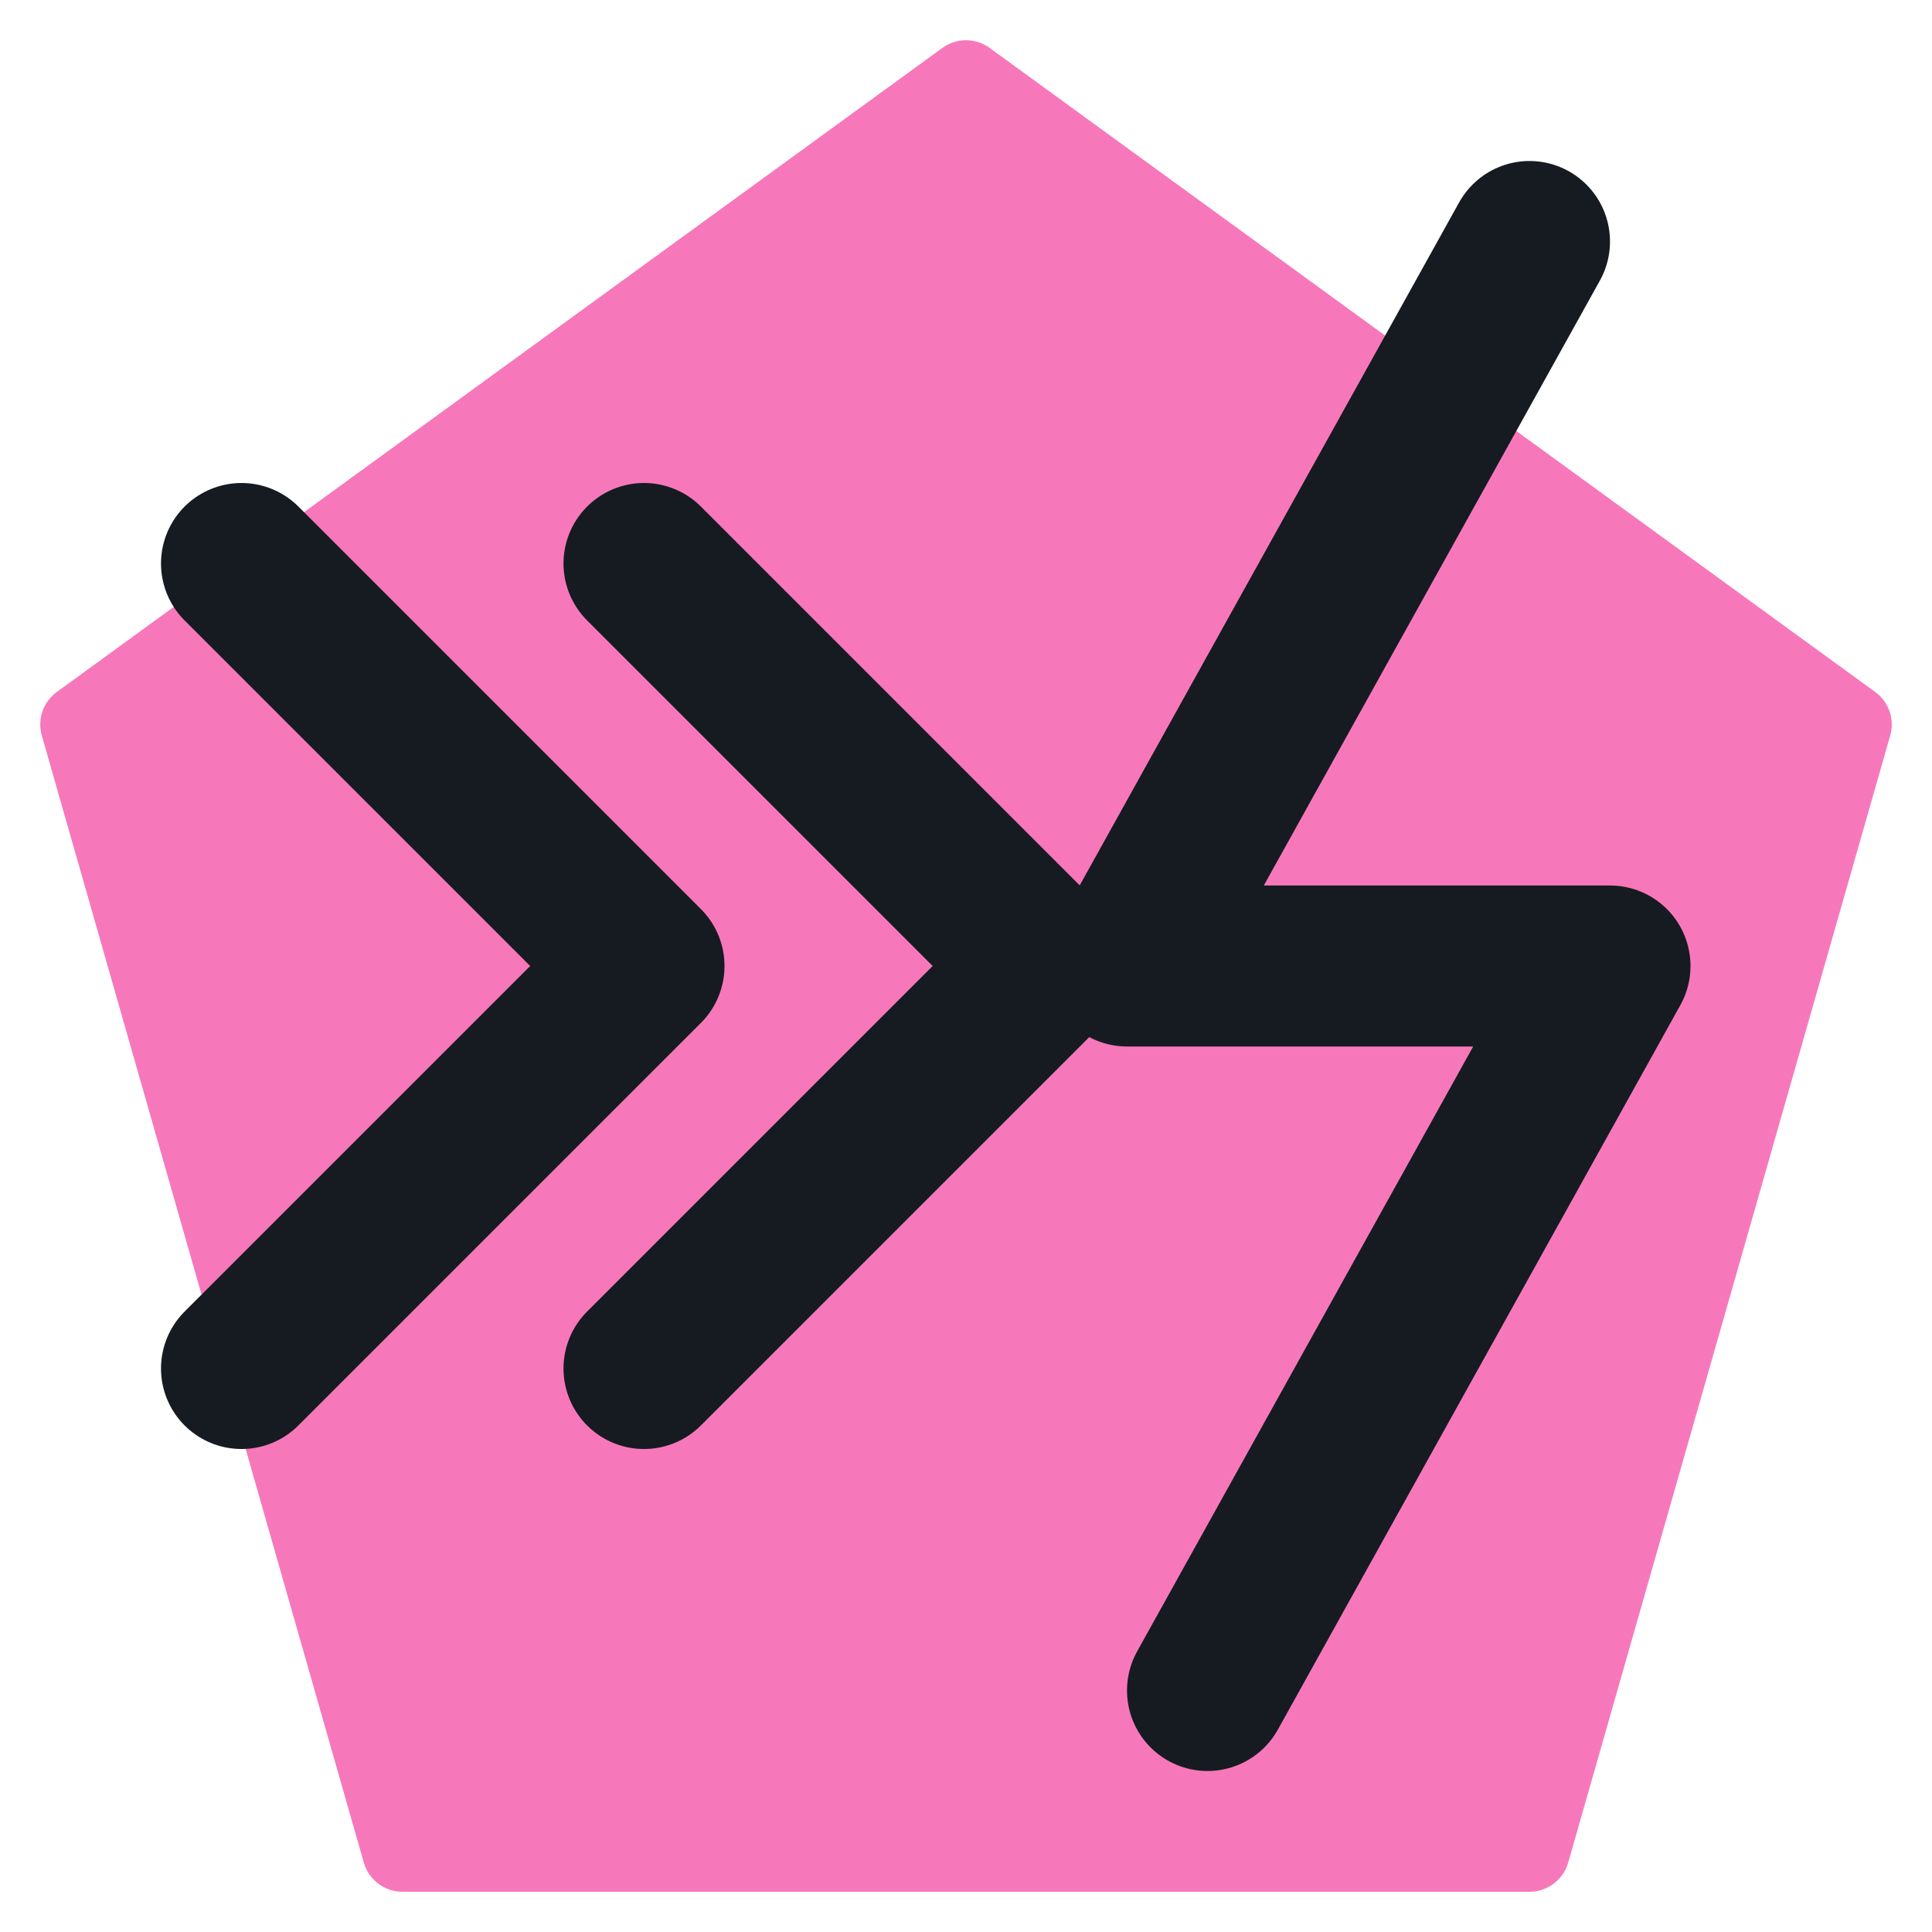
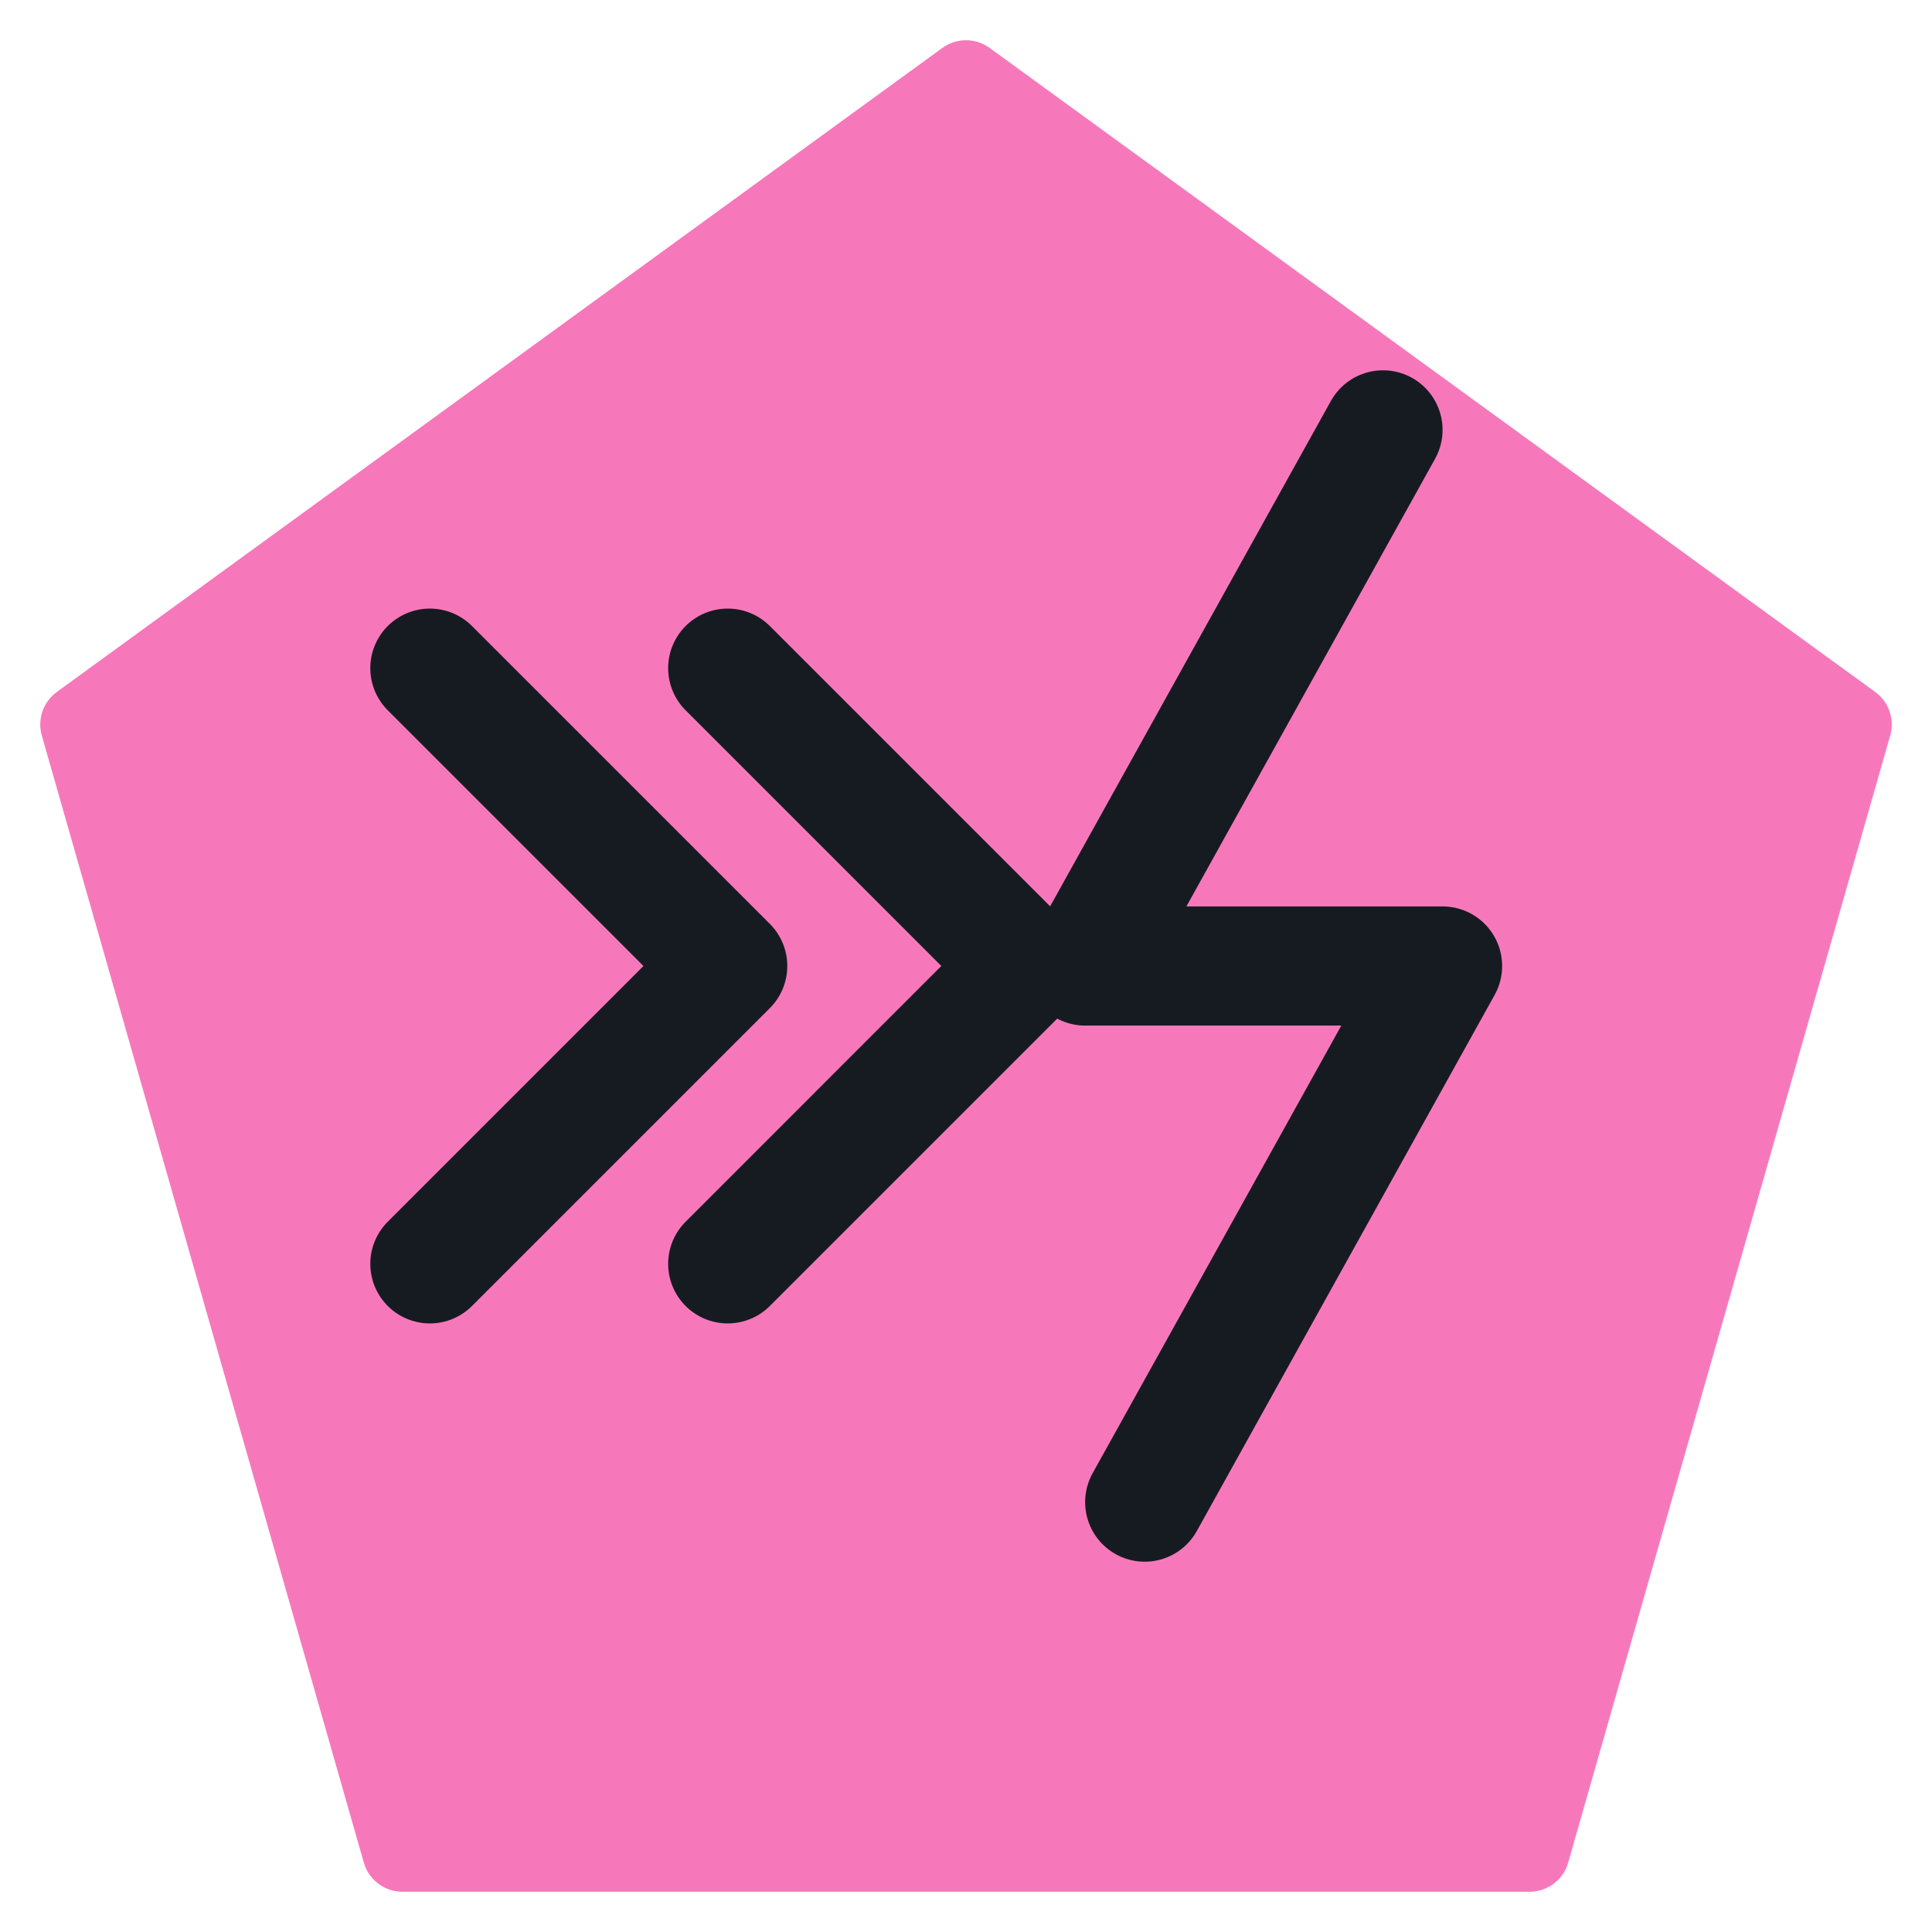
<svg xmlns="http://www.w3.org/2000/svg" viewBox="0 0 24 24" width="24" height="24">
  <path d="M12 1L23 9l-4 14H5L1 9z" fill="#f778ba" stroke="#f778ba" stroke-width="1" stroke-linejoin="round" />
-   <path d="M3 7l5 5-5 5M8 7l5 5-5 5" fill="none" stroke="#161b22" stroke-width="2" stroke-linecap="round" stroke-linejoin="round" />
-   <path d="M19 3l-5 9h6l-5 9" fill="none" stroke="#161b22" stroke-width="2" stroke-linecap="round" stroke-linejoin="round" />
+   <g transform="translate(12 12) scale(0.74) translate(-12 -12)">
+     <path d="M3 7l5 5-5 5M8 7l5 5-5 5" fill="none" stroke="#161b22" stroke-width="2" stroke-linecap="round" stroke-linejoin="round" />
+     <path d="M19 3l-5 9h6l-5 9" fill="none" stroke="#161b22" stroke-width="2" stroke-linecap="round" stroke-linejoin="round" />
+   </g>
</svg>
